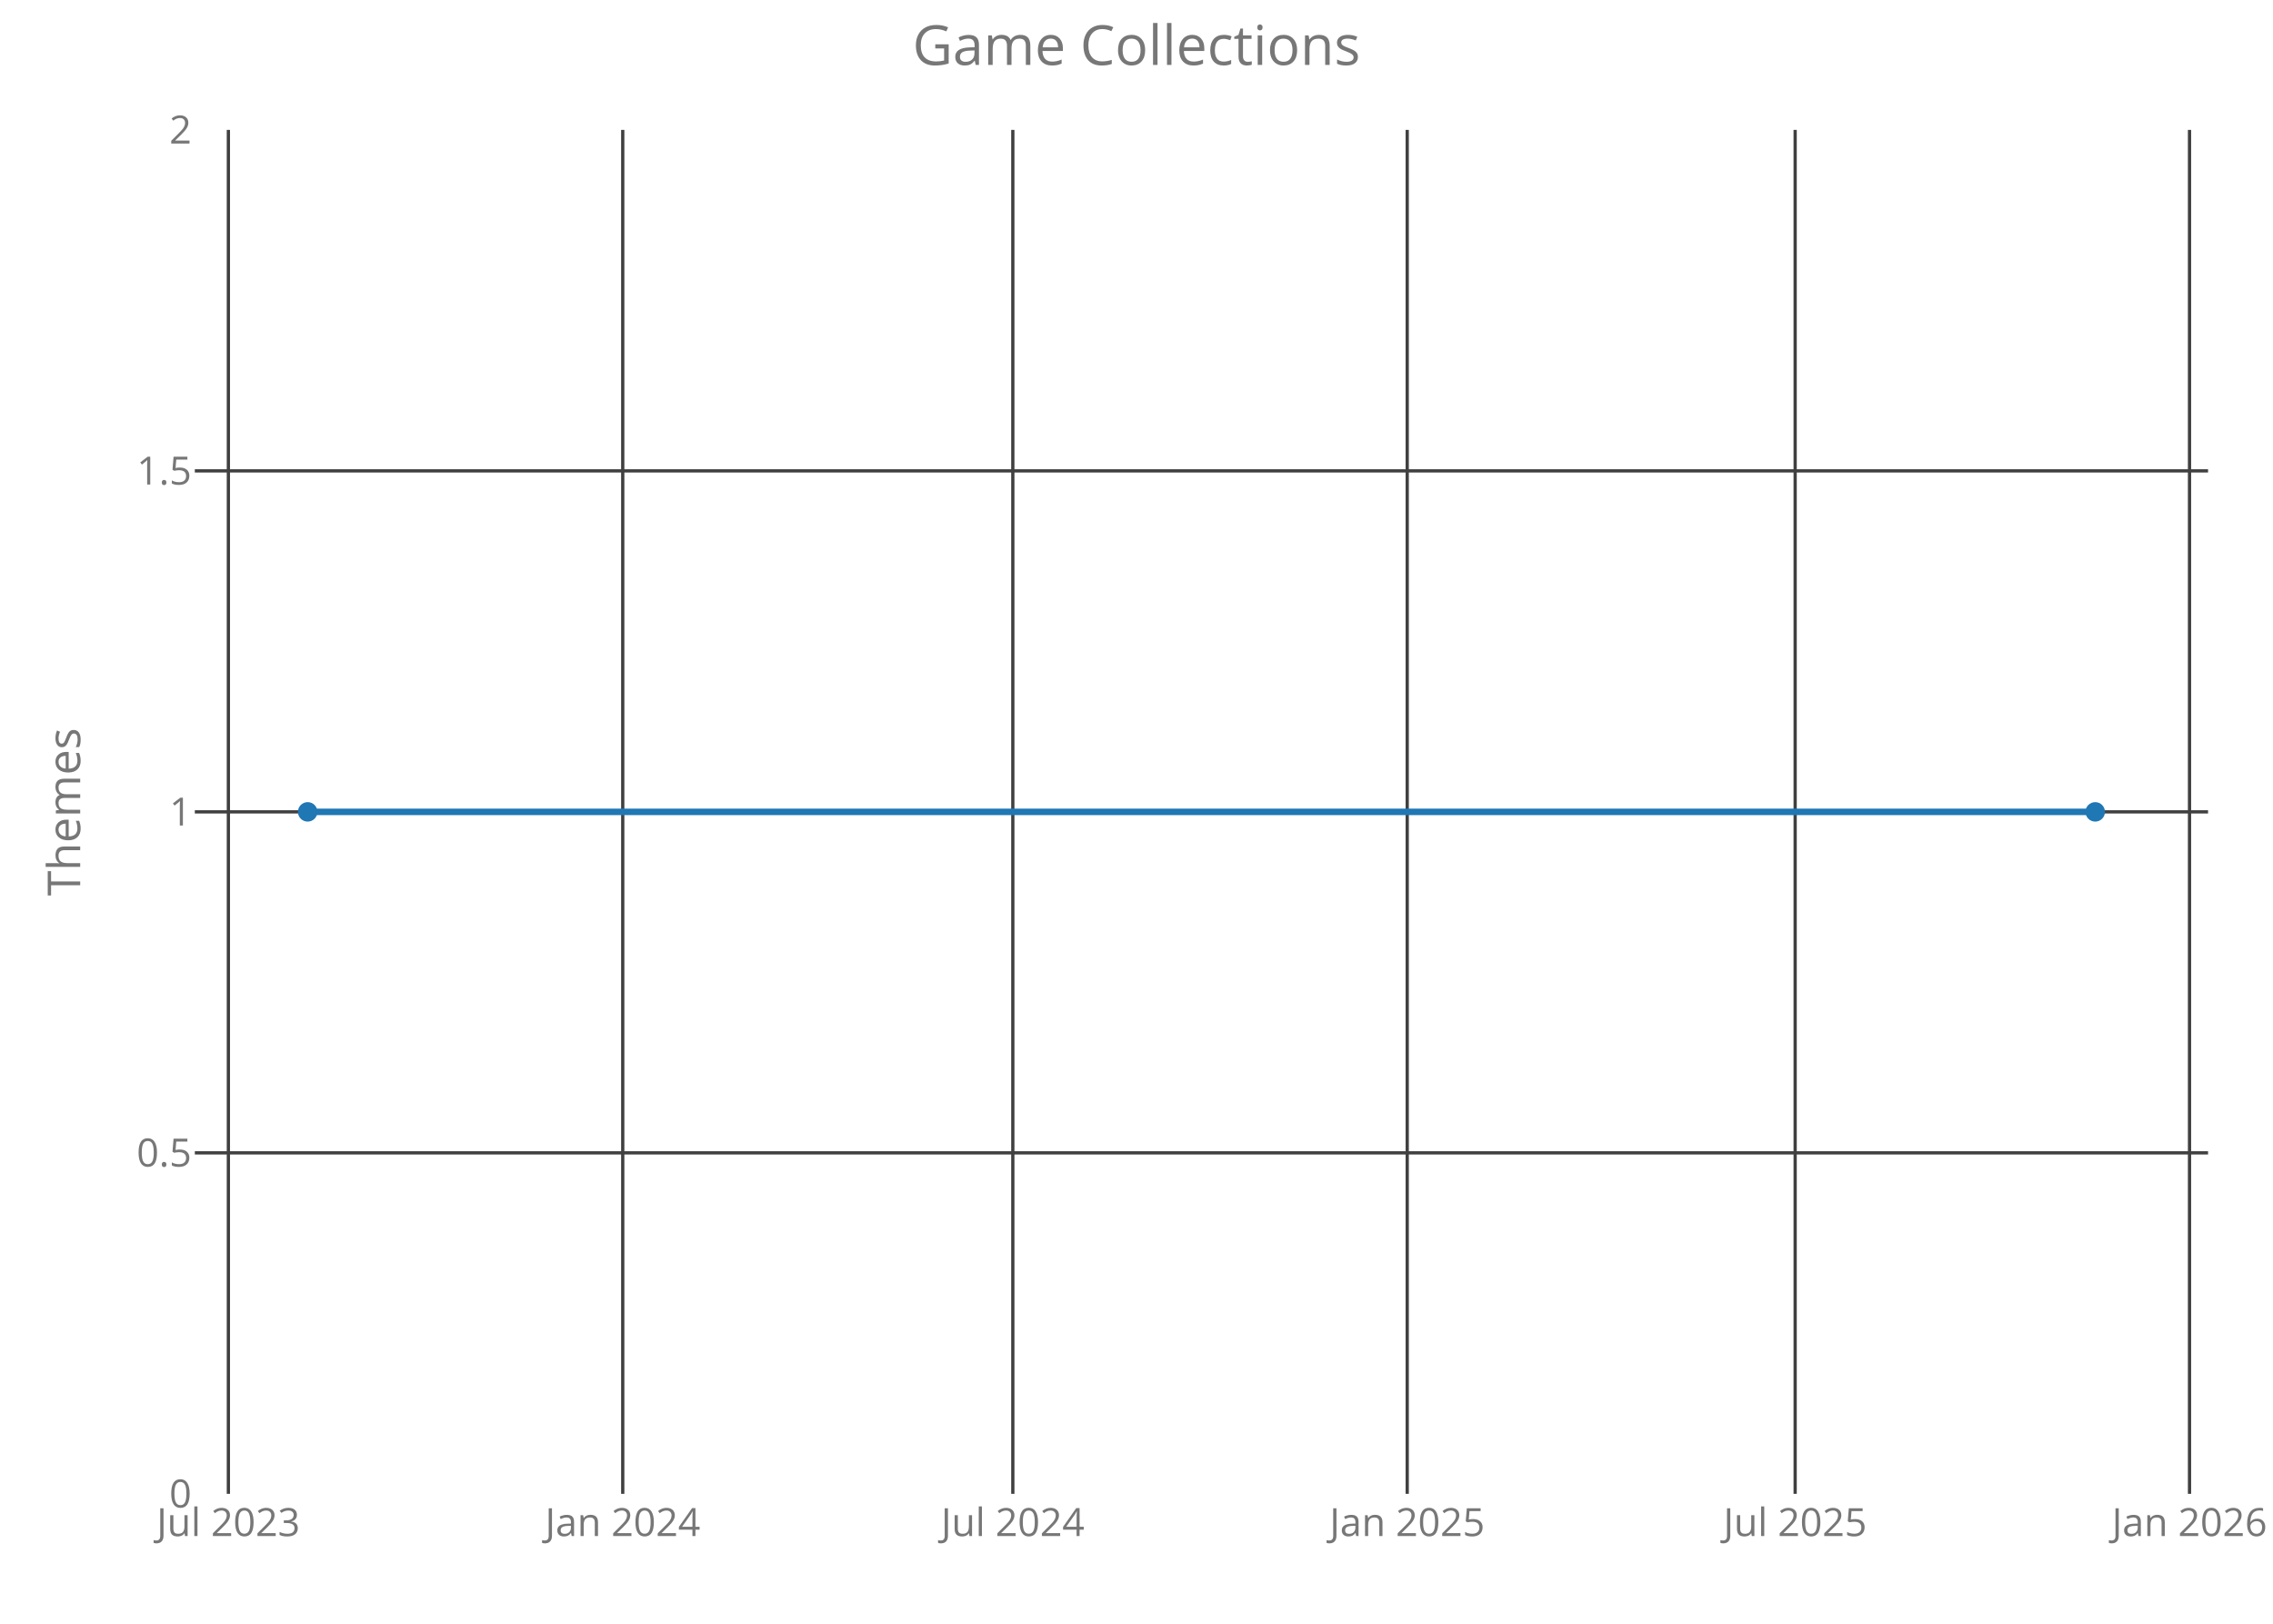
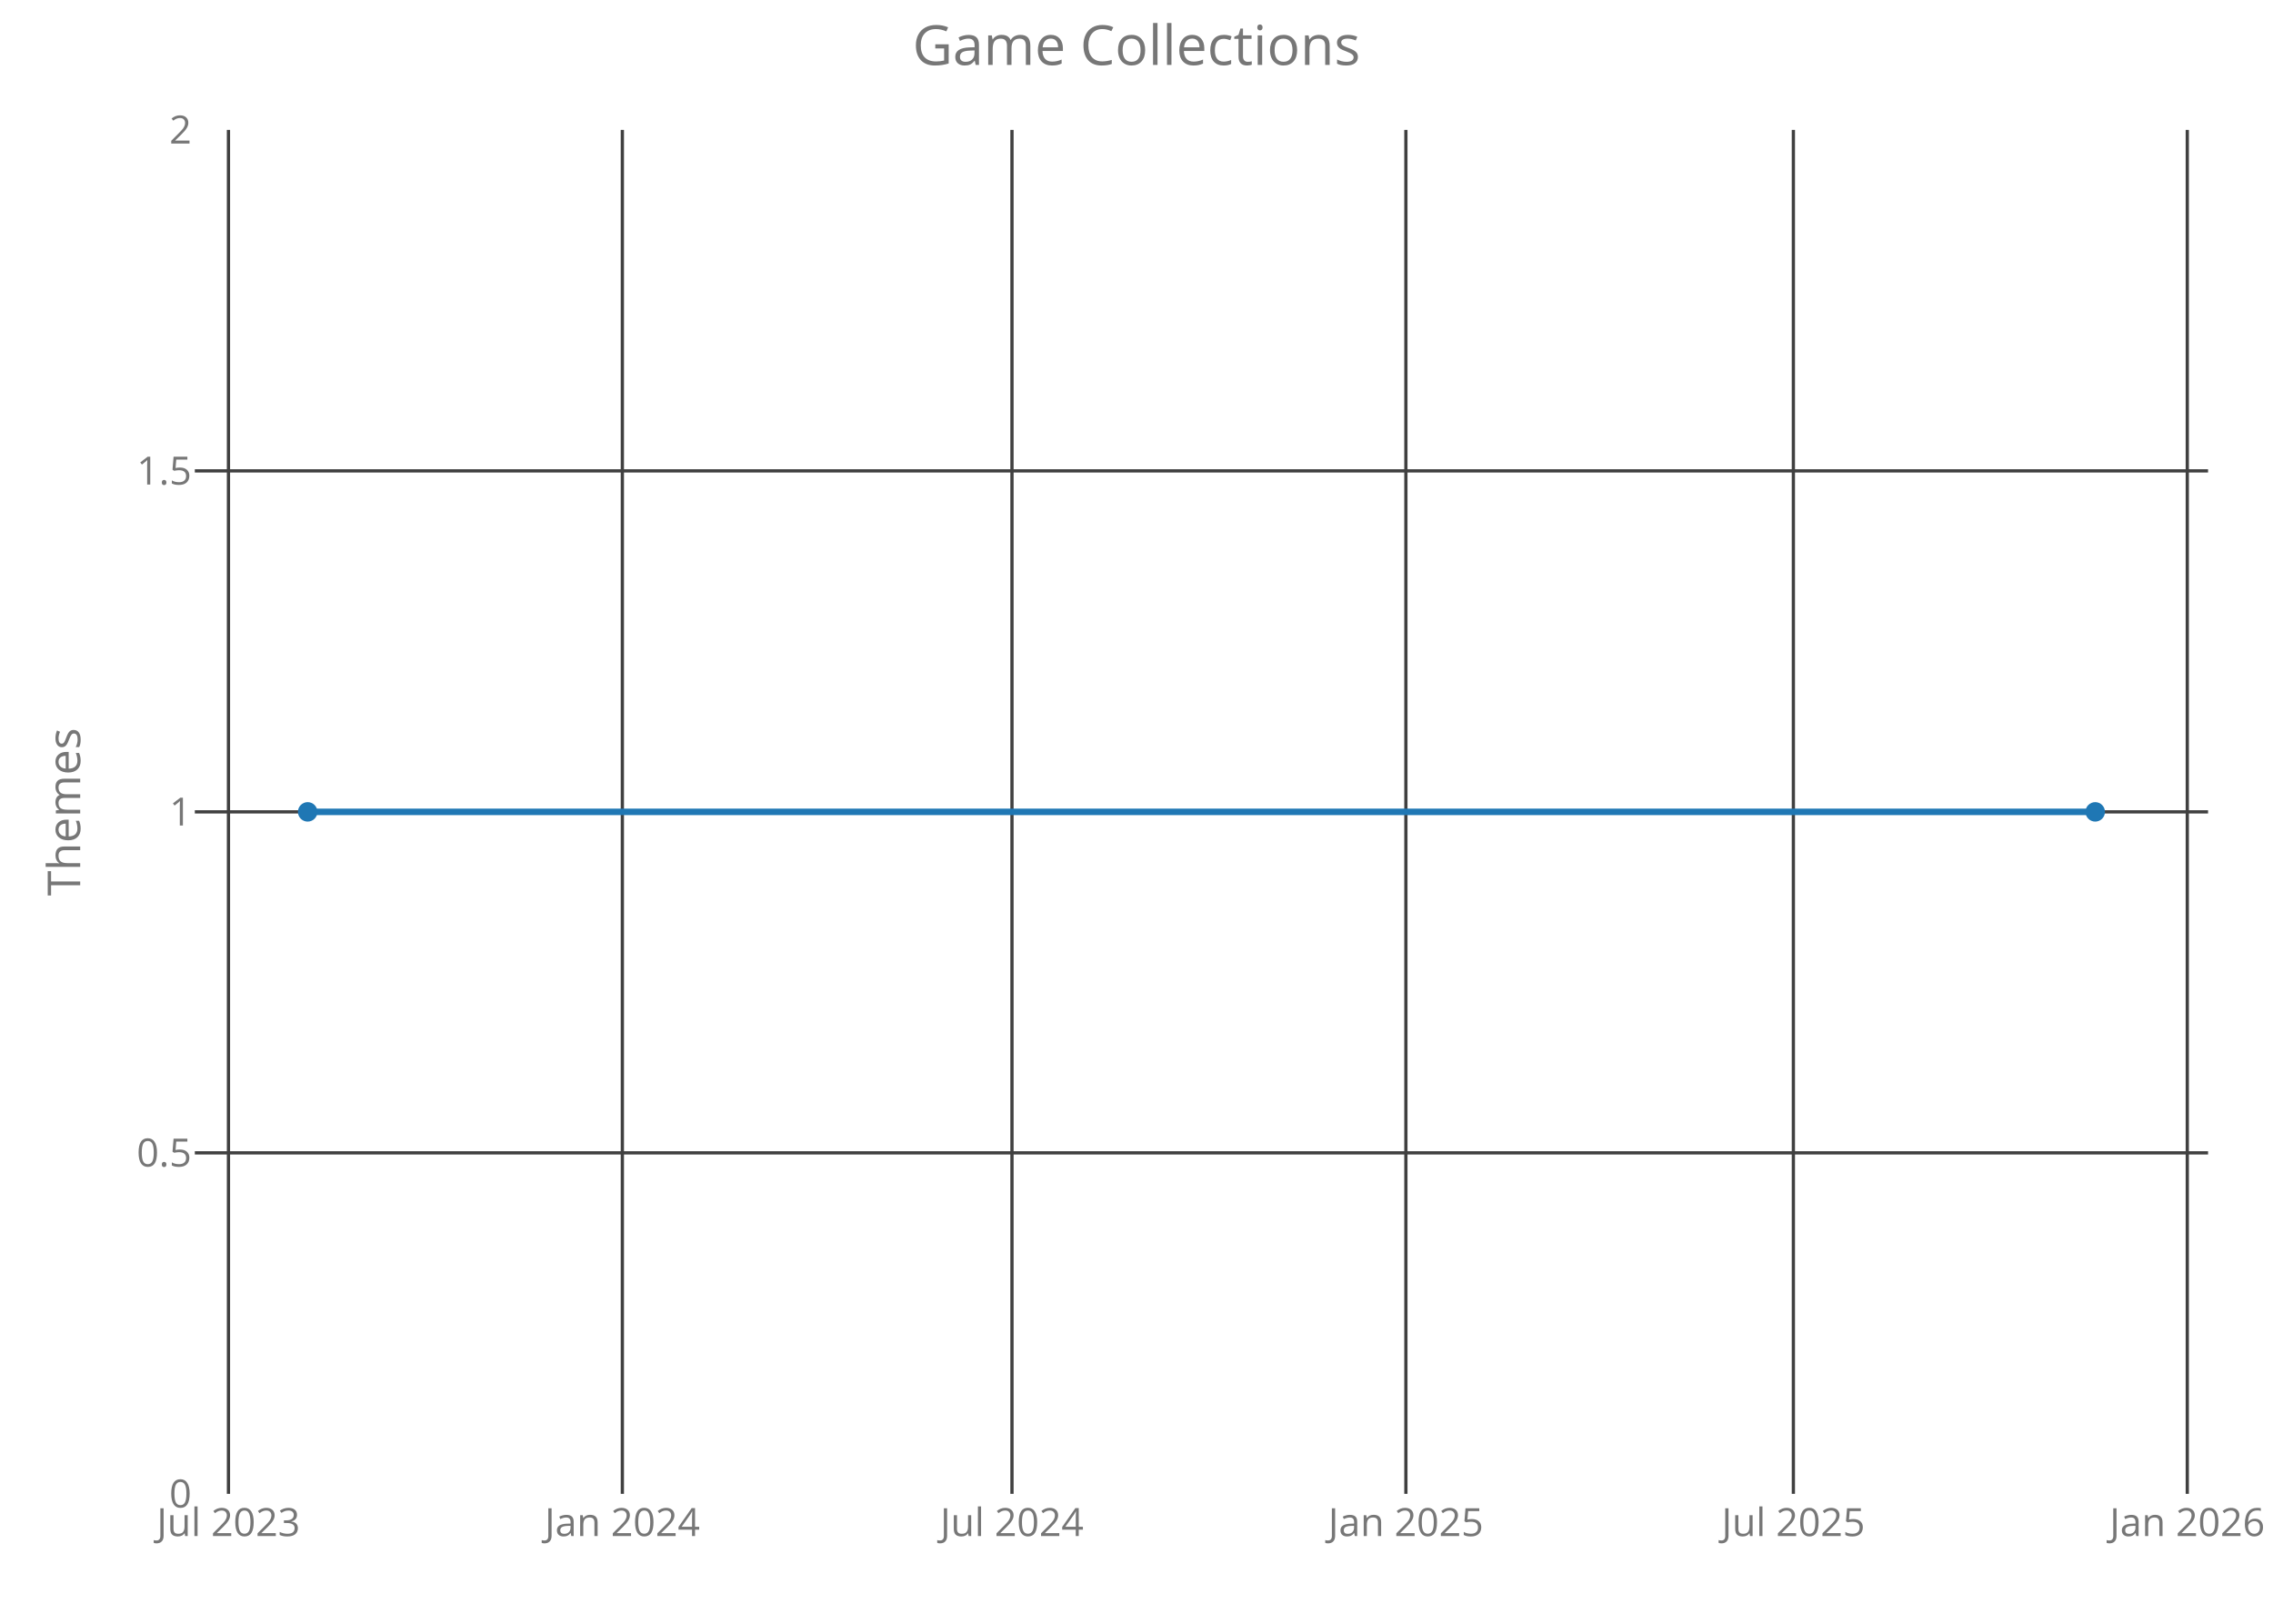
<svg xmlns="http://www.w3.org/2000/svg" class="main-svg" width="700" height="500" style="" viewBox="0 0 700 500">
  <rect x="0" y="0" width="700" height="500" style="fill: rgb(0, 0, 0); fill-opacity: 0;" />
-   <defs id="defs-75e062">
+   <defs id="defs-13429f">
    <g class="clips">
-       <clipPath id="clip75e062xyplot" class="plotclip">
+       <clipPath id="clip13429fxyplot" class="plotclip">
        <rect width="620" height="420" />
      </clipPath>
-       <clipPath class="axesclip" id="clip75e062x">
+       <clipPath class="axesclip" id="clip13429fx">
        <rect x="60" y="0" width="620" height="500" />
      </clipPath>
-       <clipPath class="axesclip" id="clip75e062y">
+       <clipPath class="axesclip" id="clip13429fy">
        <rect x="0" y="40" width="700" height="420" />
      </clipPath>
-       <clipPath class="axesclip" id="clip75e062xy">
+       <clipPath class="axesclip" id="clip13429fxy">
        <rect x="60" y="40" width="620" height="420" />
      </clipPath>
    </g>
    <g class="gradients" />
  </defs>
  <g class="bglayer">
    <rect class="bg" x="60" y="40" width="620" height="420" style="fill: rgb(0, 0, 0); fill-opacity: 0; stroke-width: 0;" />
  </g>
  <g class="layer-below">
    <g class="imagelayer" />
    <g class="shapelayer" />
  </g>
  <g class="cartesianlayer">
    <g class="subplot xy">
      <g class="layer-subplot">
        <g class="shapelayer" />
        <g class="imagelayer" />
      </g>
      <g class="gridlayer">
        <g class="x">
-           <path class="xgrid crisp" transform="translate(70.33,0)" d="M0,40v420" style="stroke: rgb(64, 64, 64); stroke-opacity: 1; stroke-width: 1px;" />
-           <path class="xgrid crisp" transform="translate(191.78,0)" d="M0,40v420" style="stroke: rgb(64, 64, 64); stroke-opacity: 1; stroke-width: 1px;" />
-           <path class="xgrid crisp" transform="translate(311.91,0)" d="M0,40v420" style="stroke: rgb(64, 64, 64); stroke-opacity: 1; stroke-width: 1px;" />
-           <path class="xgrid crisp" transform="translate(433.37,0)" d="M0,40v420" style="stroke: rgb(64, 64, 64); stroke-opacity: 1; stroke-width: 1px;" />
-           <path class="xgrid crisp" transform="translate(552.84,0)" d="M0,40v420" style="stroke: rgb(64, 64, 64); stroke-opacity: 1; stroke-width: 1px;" />
-           <path class="xgrid crisp" transform="translate(674.29,0)" d="M0,40v420" style="stroke: rgb(64, 64, 64); stroke-opacity: 1; stroke-width: 1px;" />
+           <path class="xgrid crisp" transform="translate(70.36,0)" d="M0,40v420" style="stroke: rgb(64, 64, 64); stroke-opacity: 1; stroke-width: 1px;" />
+           <path class="xgrid crisp" transform="translate(191.66,0)" d="M0,40v420" style="stroke: rgb(64, 64, 64); stroke-opacity: 1; stroke-width: 1px;" />
+           <path class="xgrid crisp" transform="translate(311.65,0)" d="M0,40v420" style="stroke: rgb(64, 64, 64); stroke-opacity: 1; stroke-width: 1px;" />
+           <path class="xgrid crisp" transform="translate(432.96,0)" d="M0,40v420" style="stroke: rgb(64, 64, 64); stroke-opacity: 1; stroke-width: 1px;" />
+           <path class="xgrid crisp" transform="translate(552.29,0)" d="M0,40v420" style="stroke: rgb(64, 64, 64); stroke-opacity: 1; stroke-width: 1px;" />
+           <path class="xgrid crisp" transform="translate(673.6,0)" d="M0,40v420" style="stroke: rgb(64, 64, 64); stroke-opacity: 1; stroke-width: 1px;" />
        </g>
        <g class="y">
          <path class="ygrid crisp" transform="translate(0,355)" d="M60,0h620" style="stroke: rgb(64, 64, 64); stroke-opacity: 1; stroke-width: 1px;" />
          <path class="ygrid crisp" transform="translate(0,250)" d="M60,0h620" style="stroke: rgb(64, 64, 64); stroke-opacity: 1; stroke-width: 1px;" />
          <path class="ygrid crisp" transform="translate(0,145)" d="M60,0h620" style="stroke: rgb(64, 64, 64); stroke-opacity: 1; stroke-width: 1px;" />
        </g>
      </g>
      <g class="zerolinelayer" />
      <path class="xlines-below crisp" d="M0,0" style="fill: none;" />
      <path class="ylines-below crisp" d="M0,0" style="fill: none;" />
      <g class="overlines-below" />
      <g class="xaxislayer-below">
        <g class="xtick">
-           <text text-anchor="middle" x="0" y="473" transform="translate(70.33,0)" style="font-family: 'Open Sans'; font-size: 12px; fill: rgb(119, 119, 119); fill-opacity: 1; white-space: pre;">Jul 2023</text>
+           <text text-anchor="middle" x="0" y="473" transform="translate(70.36,0)" style="font-family: 'Open Sans'; font-size: 12px; fill: rgb(119, 119, 119); fill-opacity: 1; white-space: pre;">Jul 2023</text>
        </g>
        <g class="xtick">
-           <text text-anchor="middle" x="0" y="473" transform="translate(191.78,0)" style="font-family: 'Open Sans'; font-size: 12px; fill: rgb(119, 119, 119); fill-opacity: 1; white-space: pre;">Jan 2024</text>
+           <text text-anchor="middle" x="0" y="473" transform="translate(191.66,0)" style="font-family: 'Open Sans'; font-size: 12px; fill: rgb(119, 119, 119); fill-opacity: 1; white-space: pre;">Jan 2024</text>
        </g>
        <g class="xtick">
-           <text text-anchor="middle" x="0" y="473" transform="translate(311.91,0)" style="font-family: 'Open Sans'; font-size: 12px; fill: rgb(119, 119, 119); fill-opacity: 1; white-space: pre;">Jul 2024</text>
+           <text text-anchor="middle" x="0" y="473" transform="translate(311.65,0)" style="font-family: 'Open Sans'; font-size: 12px; fill: rgb(119, 119, 119); fill-opacity: 1; white-space: pre;">Jul 2024</text>
        </g>
        <g class="xtick">
-           <text text-anchor="middle" x="0" y="473" transform="translate(433.37,0)" style="font-family: 'Open Sans'; font-size: 12px; fill: rgb(119, 119, 119); fill-opacity: 1; white-space: pre;">Jan 2025</text>
+           <text text-anchor="middle" x="0" y="473" transform="translate(432.96,0)" style="font-family: 'Open Sans'; font-size: 12px; fill: rgb(119, 119, 119); fill-opacity: 1; white-space: pre;">Jan 2025</text>
        </g>
        <g class="xtick">
-           <text text-anchor="middle" x="0" y="473" transform="translate(552.84,0)" style="font-family: 'Open Sans'; font-size: 12px; fill: rgb(119, 119, 119); fill-opacity: 1; white-space: pre;">Jul 2025</text>
+           <text text-anchor="middle" x="0" y="473" transform="translate(552.29,0)" style="font-family: 'Open Sans'; font-size: 12px; fill: rgb(119, 119, 119); fill-opacity: 1; white-space: pre;">Jul 2025</text>
        </g>
        <g class="xtick">
-           <text text-anchor="middle" x="0" y="473" transform="translate(674.29,0)" style="font-family: 'Open Sans'; font-size: 12px; fill: rgb(119, 119, 119); fill-opacity: 1; white-space: pre;">Jan 2026</text>
+           <text text-anchor="middle" x="0" y="473" transform="translate(673.6,0)" style="font-family: 'Open Sans'; font-size: 12px; fill: rgb(119, 119, 119); fill-opacity: 1; white-space: pre;">Jan 2026</text>
        </g>
      </g>
      <g class="yaxislayer-below">
        <g class="ytick">
          <text text-anchor="end" x="59" y="4.2" transform="translate(0,460)" style="font-family: 'Open Sans'; font-size: 12px; fill: rgb(119, 119, 119); fill-opacity: 1; white-space: pre;">0</text>
        </g>
        <g class="ytick">
          <text text-anchor="end" x="59" y="4.2" transform="translate(0,355)" style="font-family: 'Open Sans'; font-size: 12px; fill: rgb(119, 119, 119); fill-opacity: 1; white-space: pre;">0.5</text>
        </g>
        <g class="ytick">
          <text text-anchor="end" x="59" y="4.2" transform="translate(0,250)" style="font-family: 'Open Sans'; font-size: 12px; fill: rgb(119, 119, 119); fill-opacity: 1; white-space: pre;">1</text>
        </g>
        <g class="ytick">
          <text text-anchor="end" x="59" y="4.2" transform="translate(0,145)" style="font-family: 'Open Sans'; font-size: 12px; fill: rgb(119, 119, 119); fill-opacity: 1; white-space: pre;">1.5</text>
        </g>
        <g class="ytick">
          <text text-anchor="end" x="59" y="4.2" transform="translate(0,40)" style="font-family: 'Open Sans'; font-size: 12px; fill: rgb(119, 119, 119); fill-opacity: 1; white-space: pre;">2</text>
        </g>
      </g>
      <g class="overaxes-below" />
-       <g class="plot" transform="translate(60,40)" clip-path="url('#clip75e062xyplot')">
+       <g class="plot" transform="translate(60,40)" clip-path="url('#clip13429fxyplot')">
        <g class="scatterlayer mlayer">
-           <g class="trace scatter tracef5e5a8" style="stroke-miterlimit: 2; opacity: 1;">
+           <g class="trace scatter tracec9d94a" style="stroke-miterlimit: 2; opacity: 1;">
            <g class="fills" />
            <g class="errorbars" />
            <g class="lines">
              <path class="js-line" d="M34.75,210L585.25,210" style="vector-effect: non-scaling-stroke; fill: none; stroke: rgb(31, 119, 180); stroke-opacity: 1; stroke-width: 2px; opacity: 1;" />
            </g>
            <g class="points">
              <path class="point" transform="translate(34.75,210)" d="M3,0A3,3 0 1,1 0,-3A3,3 0 0,1 3,0Z" style="opacity: 1; stroke-width: 0px; fill: rgb(31, 119, 180); fill-opacity: 1;" />
              <path class="point" transform="translate(585.25,210)" d="M3,0A3,3 0 1,1 0,-3A3,3 0 0,1 3,0Z" style="opacity: 1; stroke-width: 0px; fill: rgb(31, 119, 180); fill-opacity: 1;" />
            </g>
            <g class="text" />
          </g>
        </g>
      </g>
      <g class="overplot" />
      <path class="xlines-above" />
      <path class="ylines-above" />
      <g class="overlines-above" />
      <g class="xaxislayer-above" />
      <g class="yaxislayer-above" />
      <g class="overaxes-above" />
    </g>
  </g>
  <g class="polarlayer" />
  <g class="ternarylayer" />
  <g class="geolayer" />
  <g class="funnelarealayer" />
  <g class="pielayer" />
  <g class="treemaplayer" />
  <g class="sunburstlayer" />
  <g class="glimages" />
-   <defs id="topdefs-75e062">
+   <defs id="topdefs-13429f">
    <g class="clips" />
  </defs>
  <g class="layer-above">
    <g class="imagelayer" />
    <g class="shapelayer" />
  </g>
  <g class="infolayer">
    <g class="g-gtitle">
      <text class="gtitle" x="350" y="20" text-anchor="middle" dy="0em" style="font-family: 'Open Sans'; font-size: 17px; fill: rgb(119, 119, 119); opacity: 1; font-weight: normal; white-space: pre;">Game Collections</text>
    </g>
    <g class="g-xtitle" />
    <g class="g-ytitle">
      <text class="ytitle" transform="rotate(-90,24.7,250)" x="24.7" y="250" text-anchor="middle" style="font-family: 'Open Sans'; font-size: 14px; fill: rgb(119, 119, 119); opacity: 1; font-weight: normal; white-space: pre;">Themes</text>
    </g>
  </g>
</svg>
